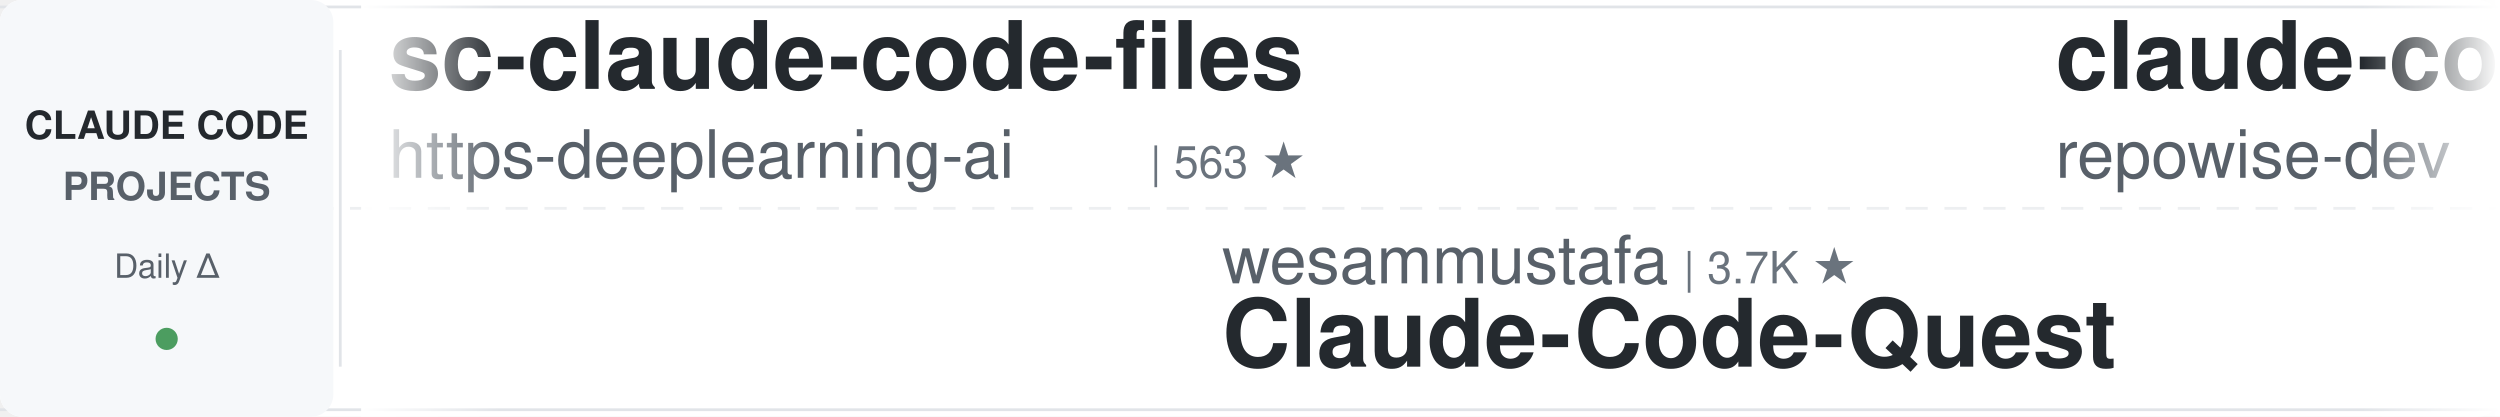
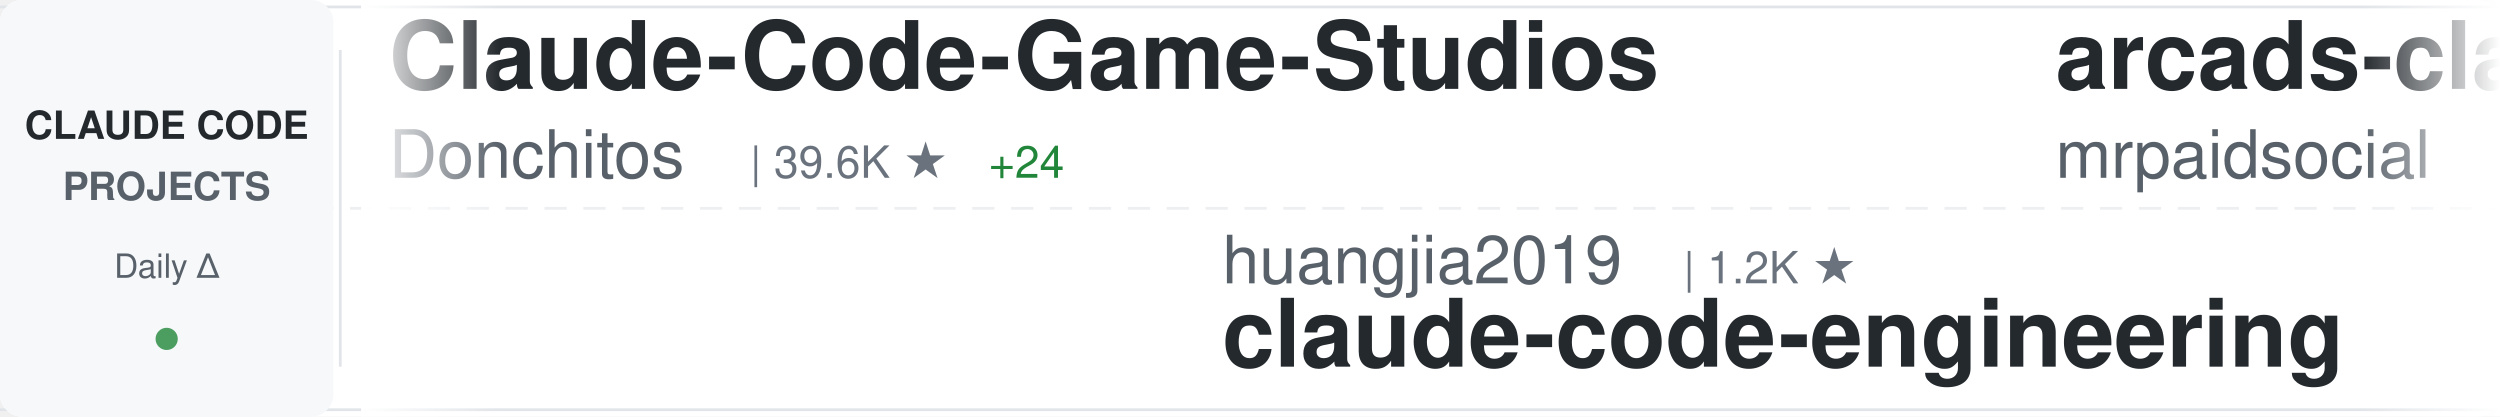
<svg xmlns="http://www.w3.org/2000/svg" width="900" height="150">
  <defs>
    <linearGradient id="awesomeLeftFade" x1="0%" y1="0%" x2="100%" y2="0%">
      <stop offset="0%" style="stop-color:#ffffff;stop-opacity:1" />
      <stop offset="100%" style="stop-color:#ffffff;stop-opacity:0" />
    </linearGradient>
    <linearGradient id="awesomeRightFade" x1="0%" y1="0%" x2="100%" y2="0%">
      <stop offset="0%" style="stop-color:#ffffff;stop-opacity:0" />
      <stop offset="100%" style="stop-color:#ffffff;stop-opacity:1" />
    </linearGradient>
  </defs>
  <rect width="900" height="150" fill="#ffffff" rx="8" />
  <rect x="0" y="2" width="900" height="1" fill="#e1e4e8" />
  <rect x="0" y="147" width="900" height="1" fill="#e1e4e8" />
  <line x1="0" y1="75" x2="900" y2="75" stroke="#e1e4e8" stroke-width="1" stroke-dasharray="8 6" opacity="0.6" />
  <rect x="0" y="0" width="120" height="150" fill="#f6f8fa" rx="8" />
  <text x="60" y="50" font-family="-apple-system, BlinkMacSystemFont, 'Segoe UI', Helvetica, Arial, sans-serif" font-size="14" font-weight="600" fill="#24292e" text-anchor="middle">CLAUDE CODE</text>
  <text x="60" y="72" font-family="-apple-system, BlinkMacSystemFont, 'Segoe UI', Helvetica, Arial, sans-serif" font-size="14" font-weight="600" fill="#586069" text-anchor="middle">PROJECTS</text>
  <text x="60" y="100" font-family="-apple-system, BlinkMacSystemFont, 'Segoe UI', Helvetica, Arial, sans-serif" font-size="12" font-weight="500" fill="#586069" text-anchor="middle">Daily Δ</text>
  <circle cx="60" cy="122" r="4" fill="#22863a" opacity="0.8" />
  <rect x="122" y="18" width="1" height="114" fill="#e1e4e8" />
  <clipPath id="awesomeTickerClip">
    <rect x="130" y="0" width="770" height="150" />
  </clipPath>
  <g clip-path="url(#awesomeTickerClip)">
    <g id="awesomeTickerItems">
      <animateTransform attributeName="transform" attributeType="XML" type="translate" from="0 0" to="-3000 0" dur="54s" repeatCount="indefinite" />
      <g transform="translate(0, 0)">
-         <text x="140" y="32" font-family="-apple-system, BlinkMacSystemFont, 'Segoe UI', Helvetica, Arial, sans-serif" font-size="34" font-weight="600" fill="#24292e">sc-claude-code-files</text>
-         <text x="140" y="64" font-family="-apple-system, BlinkMacSystemFont, 'Segoe UI', Helvetica, Arial, sans-serif" font-size="24" font-weight="400" fill="#586069">https-deeplearning-ai</text>
-         <text x="414" y="64" font-family="-apple-system, BlinkMacSystemFont, 'Segoe UI', Helvetica, Arial, sans-serif" font-size="16" font-weight="500" fill="#6a737d">| 563 ★</text>
+         <text x="140" y="32" font-family="-apple-system, BlinkMacSystemFont, 'Segoe UI', Helvetica, Arial, sans-serif" font-size="34" font-weight="600" fill="#24292e">Claude-Code-Game-Studios</text>
+         <text x="140" y="64" font-family="-apple-system, BlinkMacSystemFont, 'Segoe UI', Helvetica, Arial, sans-serif" font-size="24" font-weight="400" fill="#586069">Donchitos</text>
+         <text x="270" y="64" font-family="-apple-system, BlinkMacSystemFont, 'Segoe UI', Helvetica, Arial, sans-serif" font-size="16" font-weight="500" fill="#6a737d">| 39.6K ★</text>
+         <text x="356" y="64" font-family="-apple-system, BlinkMacSystemFont, 'Segoe UI', Helvetica, Arial, sans-serif" font-size="16" font-weight="500" fill="#22863a"> +24</text>
      </g>
      <g transform="translate(300, 0)">
-         <text x="140" y="102" font-family="-apple-system, BlinkMacSystemFont, 'Segoe UI', Helvetica, Arial, sans-serif" font-size="24" font-weight="400" fill="#586069">wesammustafa</text>
-         <text x="306" y="102" font-family="-apple-system, BlinkMacSystemFont, 'Segoe UI', Helvetica, Arial, sans-serif" font-size="16" font-weight="500" fill="#6a737d">| 3.7K ★</text>
-         <text x="140" y="132" font-family="-apple-system, BlinkMacSystemFont, 'Segoe UI', Helvetica, Arial, sans-serif" font-size="34" font-weight="600" fill="#24292e">Claude-Code-Quest</text>
+         <text x="140" y="102" font-family="-apple-system, BlinkMacSystemFont, 'Segoe UI', Helvetica, Arial, sans-serif" font-size="24" font-weight="400" fill="#586069">huangjia2019</text>
+         <text x="306" y="102" font-family="-apple-system, BlinkMacSystemFont, 'Segoe UI', Helvetica, Arial, sans-serif" font-size="16" font-weight="500" fill="#6a737d">| 1.2K ★</text>
+         <text x="140" y="132" font-family="-apple-system, BlinkMacSystemFont, 'Segoe UI', Helvetica, Arial, sans-serif" font-size="34" font-weight="600" fill="#24292e">claude-code-engineering</text>
      </g>
      <g transform="translate(600, 0)">
-         <text x="140" y="32" font-family="-apple-system, BlinkMacSystemFont, 'Segoe UI', Helvetica, Arial, sans-serif" font-size="34" font-weight="600" fill="#24292e">claude-code-prompts</text>
-         <text x="140" y="64" font-family="-apple-system, BlinkMacSystemFont, 'Segoe UI', Helvetica, Arial, sans-serif" font-size="24" font-weight="400" fill="#586069">repowise-dev</text>
-         <text x="306" y="64" font-family="-apple-system, BlinkMacSystemFont, 'Segoe UI', Helvetica, Arial, sans-serif" font-size="16" font-weight="500" fill="#6a737d">| 1.2K ★</text>
+         <text x="140" y="32" font-family="-apple-system, BlinkMacSystemFont, 'Segoe UI', Helvetica, Arial, sans-serif" font-size="34" font-weight="600" fill="#24292e">arcads-claude-code-mrpai...</text>
+         <text x="140" y="64" font-family="-apple-system, BlinkMacSystemFont, 'Segoe UI', Helvetica, Arial, sans-serif" font-size="24" font-weight="400" fill="#586069">mrpaidsocial</text>
+         <text x="306" y="64" font-family="-apple-system, BlinkMacSystemFont, 'Segoe UI', Helvetica, Arial, sans-serif" font-size="16" font-weight="500" fill="#6a737d">| 1.7K ★</text>
      </g>
      <g transform="translate(900, 0)">
-         <text x="140" y="102" font-family="-apple-system, BlinkMacSystemFont, 'Segoe UI', Helvetica, Arial, sans-serif" font-size="24" font-weight="400" fill="#586069">chauncygu</text>
-         <text x="270" y="102" font-family="-apple-system, BlinkMacSystemFont, 'Segoe UI', Helvetica, Arial, sans-serif" font-size="16" font-weight="500" fill="#6a737d">| 2.9K ★</text>
-         <text x="140" y="132" font-family="-apple-system, BlinkMacSystemFont, 'Segoe UI', Helvetica, Arial, sans-serif" font-size="34" font-weight="600" fill="#24292e">collection-claude-code-s...</text>
+         <text x="140" y="102" font-family="-apple-system, BlinkMacSystemFont, 'Segoe UI', Helvetica, Arial, sans-serif" font-size="24" font-weight="400" fill="#586069">ChrisWiles</text>
+         <text x="282" y="102" font-family="-apple-system, BlinkMacSystemFont, 'Segoe UI', Helvetica, Arial, sans-serif" font-size="16" font-weight="500" fill="#6a737d">| 6.1K ★</text>
+         <text x="140" y="132" font-family="-apple-system, BlinkMacSystemFont, 'Segoe UI', Helvetica, Arial, sans-serif" font-size="34" font-weight="600" fill="#24292e">claude-code-showcase</text>
      </g>
      <g transform="translate(1200, 0)">
-         <text x="140" y="32" font-family="-apple-system, BlinkMacSystemFont, 'Segoe UI', Helvetica, Arial, sans-serif" font-size="34" font-weight="600" fill="#24292e">awesome-claude-code-suba...</text>
-         <text x="140" y="64" font-family="-apple-system, BlinkMacSystemFont, 'Segoe UI', Helvetica, Arial, sans-serif" font-size="24" font-weight="400" fill="#586069">VoltAgent</text>
-         <text x="270" y="64" font-family="-apple-system, BlinkMacSystemFont, 'Segoe UI', Helvetica, Arial, sans-serif" font-size="16" font-weight="500" fill="#6a737d">| 26.6K ★</text>
-         <text x="356" y="64" font-family="-apple-system, BlinkMacSystemFont, 'Segoe UI', Helvetica, Arial, sans-serif" font-size="16" font-weight="500" fill="#22863a"> +8</text>
+         <text x="140" y="32" font-family="-apple-system, BlinkMacSystemFont, 'Segoe UI', Helvetica, Arial, sans-serif" font-size="34" font-weight="600" fill="#24292e">how-claude-code-works</text>
+         <text x="140" y="64" font-family="-apple-system, BlinkMacSystemFont, 'Segoe UI', Helvetica, Arial, sans-serif" font-size="24" font-weight="400" fill="#586069">Windy3f3f3f3f</text>
+         <text x="318" y="64" font-family="-apple-system, BlinkMacSystemFont, 'Segoe UI', Helvetica, Arial, sans-serif" font-size="16" font-weight="500" fill="#6a737d">| 3.8K ★</text>
      </g>
      <g transform="translate(1500, 0)">
-         <text x="140" y="102" font-family="-apple-system, BlinkMacSystemFont, 'Segoe UI', Helvetica, Arial, sans-serif" font-size="24" font-weight="400" fill="#586069">guanshan</text>
-         <text x="258" y="102" font-family="-apple-system, BlinkMacSystemFont, 'Segoe UI', Helvetica, Arial, sans-serif" font-size="16" font-weight="500" fill="#6a737d">| 61 ★</text>
-         <text x="140" y="132" font-family="-apple-system, BlinkMacSystemFont, 'Segoe UI', Helvetica, Arial, sans-serif" font-size="34" font-weight="600" fill="#24292e">ClaudeCode</text>
+         <text x="140" y="102" font-family="-apple-system, BlinkMacSystemFont, 'Segoe UI', Helvetica, Arial, sans-serif" font-size="24" font-weight="400" fill="#586069">AICoderTudou</text>
+         <text x="306" y="102" font-family="-apple-system, BlinkMacSystemFont, 'Segoe UI', Helvetica, Arial, sans-serif" font-size="16" font-weight="500" fill="#6a737d">| 494 ★</text>
+         <text x="140" y="132" font-family="-apple-system, BlinkMacSystemFont, 'Segoe UI', Helvetica, Arial, sans-serif" font-size="34" font-weight="600" fill="#24292e">claude-code-tudou</text>
      </g>
      <g transform="translate(1800, 0)">
-         <text x="140" y="32" font-family="-apple-system, BlinkMacSystemFont, 'Segoe UI', Helvetica, Arial, sans-serif" font-size="34" font-weight="600" fill="#24292e">claude-code-telegram</text>
-         <text x="140" y="64" font-family="-apple-system, BlinkMacSystemFont, 'Segoe UI', Helvetica, Arial, sans-serif" font-size="24" font-weight="400" fill="#586069">overwirehq</text>
-         <text x="282" y="64" font-family="-apple-system, BlinkMacSystemFont, 'Segoe UI', Helvetica, Arial, sans-serif" font-size="16" font-weight="500" fill="#6a737d">| 2.8K ★</text>
-         <text x="359" y="64" font-family="-apple-system, BlinkMacSystemFont, 'Segoe UI', Helvetica, Arial, sans-serif" font-size="16" font-weight="500" fill="#22863a"> +1</text>
+         <text x="140" y="32" font-family="-apple-system, BlinkMacSystemFont, 'Segoe UI', Helvetica, Arial, sans-serif" font-size="34" font-weight="600" fill="#24292e">claude-code-best-practic...</text>
+         <text x="140" y="64" font-family="-apple-system, BlinkMacSystemFont, 'Segoe UI', Helvetica, Arial, sans-serif" font-size="24" font-weight="400" fill="#586069">shanraisshan</text>
+         <text x="306" y="64" font-family="-apple-system, BlinkMacSystemFont, 'Segoe UI', Helvetica, Arial, sans-serif" font-size="16" font-weight="500" fill="#6a737d">| 69.1K ★</text>
+         <text x="392" y="64" font-family="-apple-system, BlinkMacSystemFont, 'Segoe UI', Helvetica, Arial, sans-serif" font-size="16" font-weight="500" fill="#22863a"> +6</text>
      </g>
      <g transform="translate(2100, 0)">
-         <text x="140" y="102" font-family="-apple-system, BlinkMacSystemFont, 'Segoe UI', Helvetica, Arial, sans-serif" font-size="24" font-weight="400" fill="#586069">anthropics</text>
-         <text x="282" y="102" font-family="-apple-system, BlinkMacSystemFont, 'Segoe UI', Helvetica, Arial, sans-serif" font-size="16" font-weight="500" fill="#6a737d">| 10.0K ★</text>
-         <text x="140" y="132" font-family="-apple-system, BlinkMacSystemFont, 'Segoe UI', Helvetica, Arial, sans-serif" font-size="34" font-weight="600" fill="#24292e">claude-code-action</text>
+         <text x="140" y="102" font-family="-apple-system, BlinkMacSystemFont, 'Segoe UI', Helvetica, Arial, sans-serif" font-size="24" font-weight="400" fill="#586069">disler</text>
+         <text x="234" y="102" font-family="-apple-system, BlinkMacSystemFont, 'Segoe UI', Helvetica, Arial, sans-serif" font-size="16" font-weight="500" fill="#6a737d">| 4.0K ★</text>
+         <text x="140" y="132" font-family="-apple-system, BlinkMacSystemFont, 'Segoe UI', Helvetica, Arial, sans-serif" font-size="34" font-weight="600" fill="#24292e">claude-code-hooks-master...</text>
      </g>
      <g transform="translate(2400, 0)">
-         <text x="140" y="32" font-family="-apple-system, BlinkMacSystemFont, 'Segoe UI', Helvetica, Arial, sans-serif" font-size="34" font-weight="600" fill="#24292e">everything-claude-code-z...</text>
-         <text x="140" y="64" font-family="-apple-system, BlinkMacSystemFont, 'Segoe UI', Helvetica, Arial, sans-serif" font-size="24" font-weight="400" fill="#586069">xu-xiang</text>
-         <text x="258" y="64" font-family="-apple-system, BlinkMacSystemFont, 'Segoe UI', Helvetica, Arial, sans-serif" font-size="16" font-weight="500" fill="#6a737d">| 2.0K ★</text>
-         <text x="335" y="64" font-family="-apple-system, BlinkMacSystemFont, 'Segoe UI', Helvetica, Arial, sans-serif" font-size="16" font-weight="500" fill="#22863a"> +1</text>
+         <text x="140" y="32" font-family="-apple-system, BlinkMacSystemFont, 'Segoe UI', Helvetica, Arial, sans-serif" font-size="34" font-weight="600" fill="#24292e">Open-ClaudeCode</text>
+         <text x="140" y="64" font-family="-apple-system, BlinkMacSystemFont, 'Segoe UI', Helvetica, Arial, sans-serif" font-size="24" font-weight="400" fill="#586069">LING71671</text>
+         <text x="270" y="64" font-family="-apple-system, BlinkMacSystemFont, 'Segoe UI', Helvetica, Arial, sans-serif" font-size="16" font-weight="500" fill="#6a737d">| 991 ★</text>
+         <text x="338" y="64" font-family="-apple-system, BlinkMacSystemFont, 'Segoe UI', Helvetica, Arial, sans-serif" font-size="16" font-weight="500" fill="#22863a"> +1</text>
      </g>
      <g transform="translate(2700, 0)">
-         <text x="140" y="102" font-family="-apple-system, BlinkMacSystemFont, 'Segoe UI', Helvetica, Arial, sans-serif" font-size="24" font-weight="400" fill="#586069">fazxes</text>
-         <text x="234" y="102" font-family="-apple-system, BlinkMacSystemFont, 'Segoe UI', Helvetica, Arial, sans-serif" font-size="16" font-weight="500" fill="#6a737d">| 248 ★</text>
-         <text x="140" y="132" font-family="-apple-system, BlinkMacSystemFont, 'Segoe UI', Helvetica, Arial, sans-serif" font-size="34" font-weight="600" fill="#24292e">Claude-code</text>
+         <text x="140" y="102" font-family="-apple-system, BlinkMacSystemFont, 'Segoe UI', Helvetica, Arial, sans-serif" font-size="24" font-weight="400" fill="#586069">1rgs</text>
+         <text x="210" y="102" font-family="-apple-system, BlinkMacSystemFont, 'Segoe UI', Helvetica, Arial, sans-serif" font-size="16" font-weight="500" fill="#6a737d">| 3.8K ★</text>
+         <text x="140" y="132" font-family="-apple-system, BlinkMacSystemFont, 'Segoe UI', Helvetica, Arial, sans-serif" font-size="34" font-weight="600" fill="#24292e">claude-code-proxy</text>
      </g>
      <g transform="translate(3000, 0)">
-         <text x="140" y="32" font-family="-apple-system, BlinkMacSystemFont, 'Segoe UI', Helvetica, Arial, sans-serif" font-size="34" font-weight="600" fill="#24292e">sc-claude-code-files</text>
-         <text x="140" y="64" font-family="-apple-system, BlinkMacSystemFont, 'Segoe UI', Helvetica, Arial, sans-serif" font-size="24" font-weight="400" fill="#586069">https-deeplearning-ai</text>
-         <text x="414" y="64" font-family="-apple-system, BlinkMacSystemFont, 'Segoe UI', Helvetica, Arial, sans-serif" font-size="16" font-weight="500" fill="#6a737d">| 563 ★</text>
+         <text x="140" y="32" font-family="-apple-system, BlinkMacSystemFont, 'Segoe UI', Helvetica, Arial, sans-serif" font-size="34" font-weight="600" fill="#24292e">Claude-Code-Game-Studios</text>
+         <text x="140" y="64" font-family="-apple-system, BlinkMacSystemFont, 'Segoe UI', Helvetica, Arial, sans-serif" font-size="24" font-weight="400" fill="#586069">Donchitos</text>
+         <text x="270" y="64" font-family="-apple-system, BlinkMacSystemFont, 'Segoe UI', Helvetica, Arial, sans-serif" font-size="16" font-weight="500" fill="#6a737d">| 39.6K ★</text>
+         <text x="356" y="64" font-family="-apple-system, BlinkMacSystemFont, 'Segoe UI', Helvetica, Arial, sans-serif" font-size="16" font-weight="500" fill="#22863a"> +24</text>
      </g>
      <g transform="translate(3300, 0)">
-         <text x="140" y="102" font-family="-apple-system, BlinkMacSystemFont, 'Segoe UI', Helvetica, Arial, sans-serif" font-size="24" font-weight="400" fill="#586069">wesammustafa</text>
-         <text x="306" y="102" font-family="-apple-system, BlinkMacSystemFont, 'Segoe UI', Helvetica, Arial, sans-serif" font-size="16" font-weight="500" fill="#6a737d">| 3.7K ★</text>
-         <text x="140" y="132" font-family="-apple-system, BlinkMacSystemFont, 'Segoe UI', Helvetica, Arial, sans-serif" font-size="34" font-weight="600" fill="#24292e">Claude-Code-Quest</text>
+         <text x="140" y="102" font-family="-apple-system, BlinkMacSystemFont, 'Segoe UI', Helvetica, Arial, sans-serif" font-size="24" font-weight="400" fill="#586069">huangjia2019</text>
+         <text x="306" y="102" font-family="-apple-system, BlinkMacSystemFont, 'Segoe UI', Helvetica, Arial, sans-serif" font-size="16" font-weight="500" fill="#6a737d">| 1.2K ★</text>
+         <text x="140" y="132" font-family="-apple-system, BlinkMacSystemFont, 'Segoe UI', Helvetica, Arial, sans-serif" font-size="34" font-weight="600" fill="#24292e">claude-code-engineering</text>
      </g>
      <g transform="translate(3600, 0)">
-         <text x="140" y="32" font-family="-apple-system, BlinkMacSystemFont, 'Segoe UI', Helvetica, Arial, sans-serif" font-size="34" font-weight="600" fill="#24292e">claude-code-prompts</text>
-         <text x="140" y="64" font-family="-apple-system, BlinkMacSystemFont, 'Segoe UI', Helvetica, Arial, sans-serif" font-size="24" font-weight="400" fill="#586069">repowise-dev</text>
-         <text x="306" y="64" font-family="-apple-system, BlinkMacSystemFont, 'Segoe UI', Helvetica, Arial, sans-serif" font-size="16" font-weight="500" fill="#6a737d">| 1.2K ★</text>
+         <text x="140" y="32" font-family="-apple-system, BlinkMacSystemFont, 'Segoe UI', Helvetica, Arial, sans-serif" font-size="34" font-weight="600" fill="#24292e">arcads-claude-code-mrpai...</text>
+         <text x="140" y="64" font-family="-apple-system, BlinkMacSystemFont, 'Segoe UI', Helvetica, Arial, sans-serif" font-size="24" font-weight="400" fill="#586069">mrpaidsocial</text>
+         <text x="306" y="64" font-family="-apple-system, BlinkMacSystemFont, 'Segoe UI', Helvetica, Arial, sans-serif" font-size="16" font-weight="500" fill="#6a737d">| 1.7K ★</text>
      </g>
      <g transform="translate(3900, 0)">
-         <text x="140" y="102" font-family="-apple-system, BlinkMacSystemFont, 'Segoe UI', Helvetica, Arial, sans-serif" font-size="24" font-weight="400" fill="#586069">chauncygu</text>
-         <text x="270" y="102" font-family="-apple-system, BlinkMacSystemFont, 'Segoe UI', Helvetica, Arial, sans-serif" font-size="16" font-weight="500" fill="#6a737d">| 2.9K ★</text>
-         <text x="140" y="132" font-family="-apple-system, BlinkMacSystemFont, 'Segoe UI', Helvetica, Arial, sans-serif" font-size="34" font-weight="600" fill="#24292e">collection-claude-code-s...</text>
+         <text x="140" y="102" font-family="-apple-system, BlinkMacSystemFont, 'Segoe UI', Helvetica, Arial, sans-serif" font-size="24" font-weight="400" fill="#586069">ChrisWiles</text>
+         <text x="282" y="102" font-family="-apple-system, BlinkMacSystemFont, 'Segoe UI', Helvetica, Arial, sans-serif" font-size="16" font-weight="500" fill="#6a737d">| 6.1K ★</text>
+         <text x="140" y="132" font-family="-apple-system, BlinkMacSystemFont, 'Segoe UI', Helvetica, Arial, sans-serif" font-size="34" font-weight="600" fill="#24292e">claude-code-showcase</text>
      </g>
    </g>
  </g>
  <rect x="130" y="0" width="50" height="150" fill="url(#awesomeLeftFade)" />
  <rect x="850" y="0" width="50" height="150" fill="url(#awesomeRightFade)" />
</svg>
